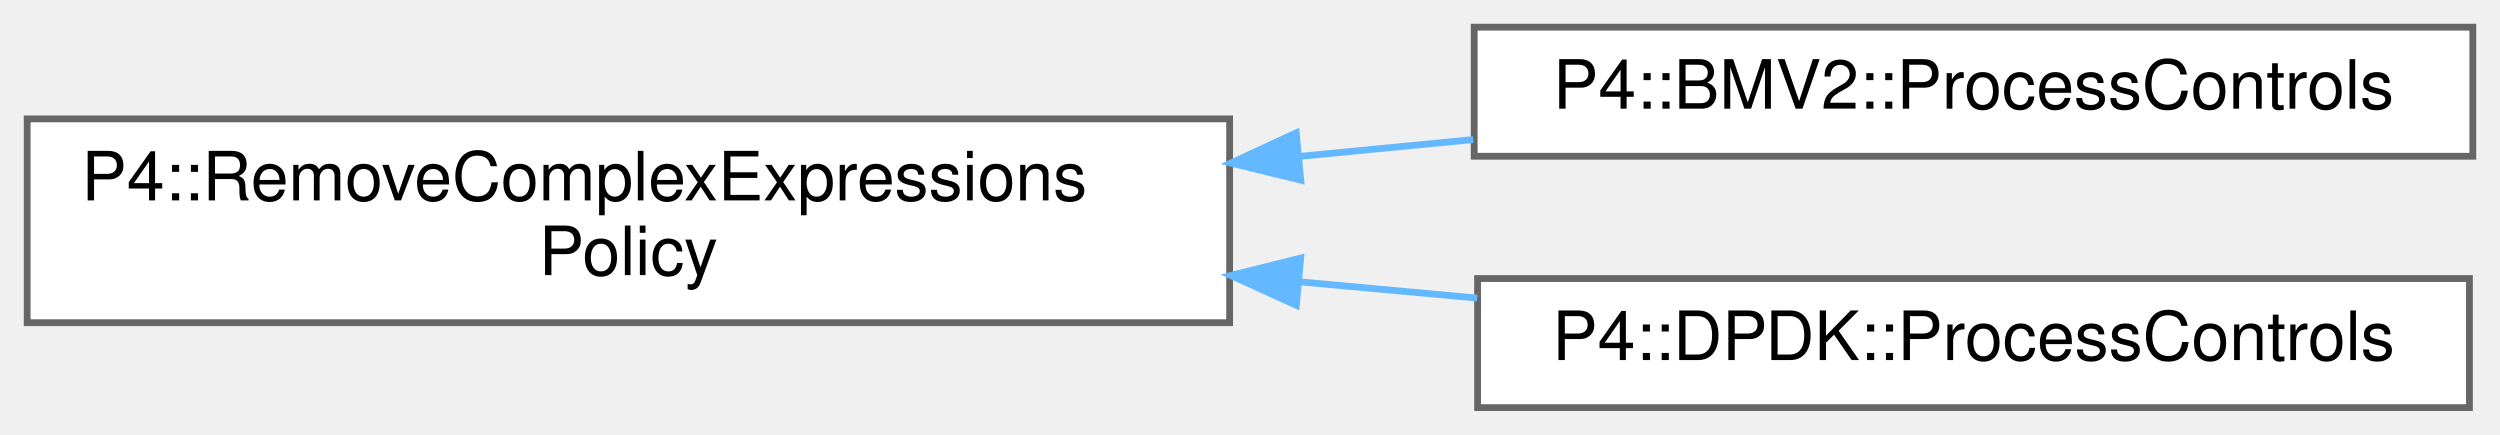
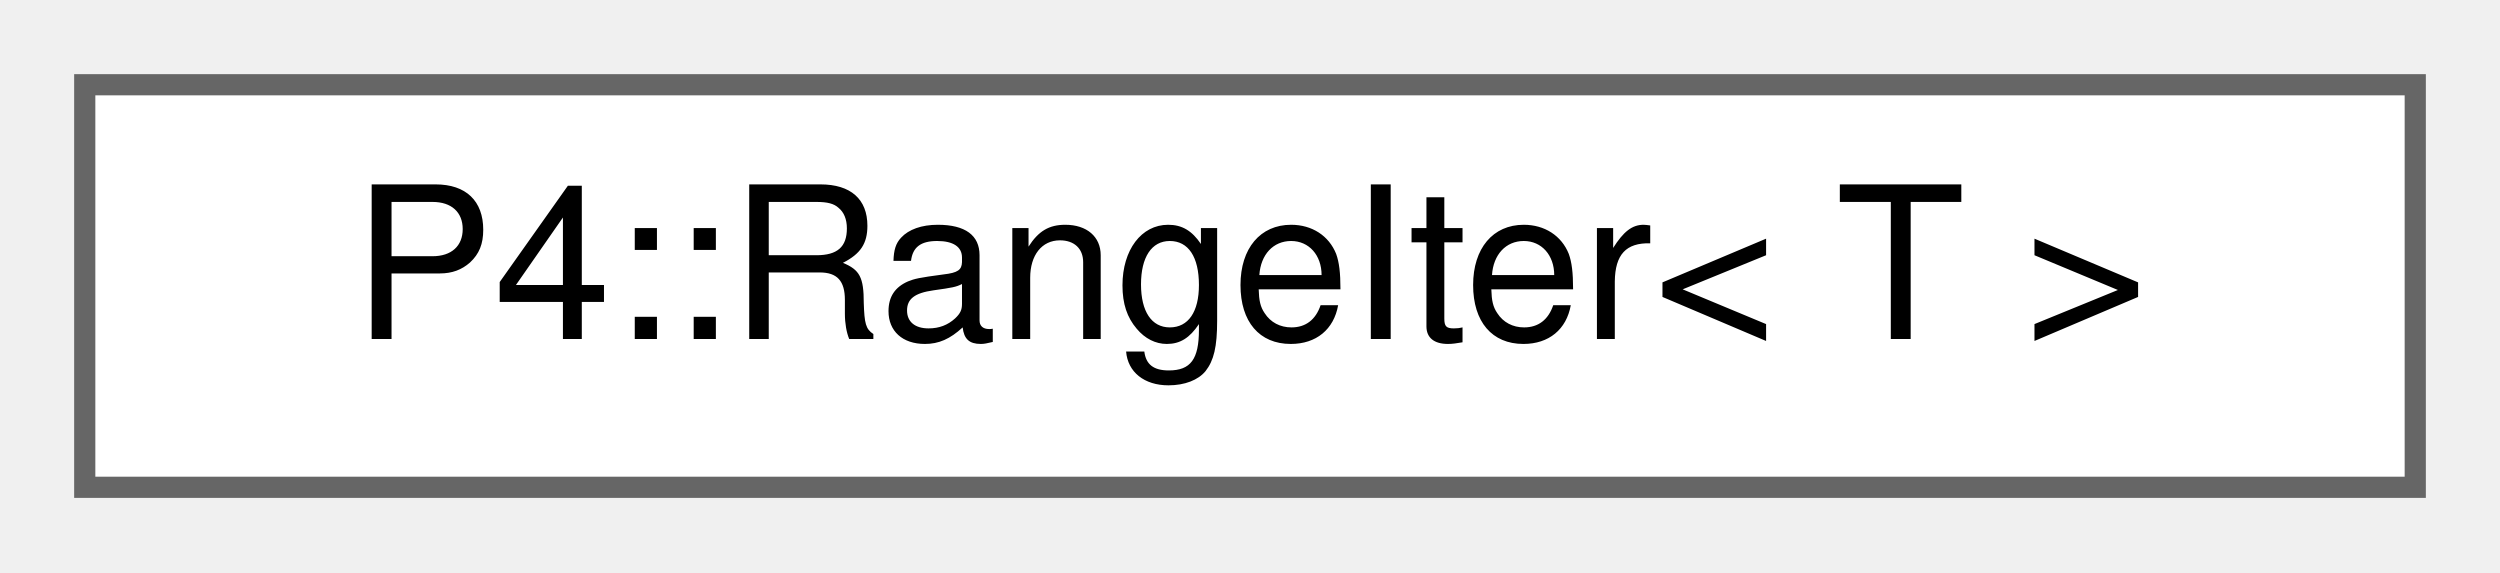
- <svg xmlns="http://www.w3.org/2000/svg" xmlns:xlink="http://www.w3.org/1999/xlink" width="368pt" height="64pt" viewBox="0.00 0.00 368.00 64.00">
-   <g id="graph0" class="graph" transform="scale(1 1) rotate(0) translate(4 60)">
+ <svg xmlns="http://www.w3.org/2000/svg" xmlns:xlink="http://www.w3.org/1999/xlink" width="118pt" height="27pt" viewBox="0.00 0.00 118.00 27.00">
+   <g id="graph0" class="graph" transform="scale(1 1) rotate(0) translate(4 23)">
    <g id="Node000000" class="node">
      <g id="a_Node000000">
-         <a xlink:href="class_p4_1_1_remove_complex_expressions_policy.html" target="_top" xlink:title=" ">
-           <polygon fill="white" stroke="#666666" points="177,-42.5 0,-42.5 0,-12.5 177,-12.5 177,-42.5" />
-           <text text-anchor="start" x="8" y="-30.5" font-family="Helvetica,sans-Serif" font-size="10.00">P4::RemoveComplexExpressions</text>
-           <text text-anchor="middle" x="88.5" y="-19.5" font-family="Helvetica,sans-Serif" font-size="10.00">Policy</text>
-         </a>
-       </g>
-     </g>
-     <g id="Node000001" class="node">
-       <g id="a_Node000001">
-         <a xlink:href="class_p4_1_1_b_m_v2_1_1_process_controls.html" target="_top" xlink:title=" ">
-           <polygon fill="white" stroke="#666666" points="360,-56 213,-56 213,-37 360,-37 360,-56" />
-           <text text-anchor="middle" x="286.5" y="-44" font-family="Helvetica,sans-Serif" font-size="10.00">P4::BMV2::ProcessControls</text>
-         </a>
-       </g>
-     </g>
-     <g id="edge1095_Node000000_Node000001" class="edge">
-       <g id="a_edge1095_Node000000_Node000001">
-         <a xlink:title=" ">
-           <path fill="none" stroke="#63b8ff" d="M187.28,-36.98C195.89,-37.81 204.51,-38.65 212.86,-39.46" />
-           <polygon fill="#63b8ff" stroke="#63b8ff" points="187.47,-33.48 177.18,-36 186.8,-40.45 187.47,-33.48" />
-         </a>
-       </g>
-     </g>
-     <g id="Node000002" class="node">
-       <g id="a_Node000002">
-         <a xlink:href="class_p4_1_1_d_p_d_k_1_1_process_controls.html" target="_top" xlink:title="Only simplify complex expression in ingress/egress.">
-           <polygon fill="white" stroke="#666666" points="359.5,-19 213.5,-19 213.5,0 359.5,0 359.5,-19" />
-           <text text-anchor="middle" x="286.5" y="-7" font-family="Helvetica,sans-Serif" font-size="10.00">P4::DPDK::ProcessControls</text>
-         </a>
-       </g>
-     </g>
-     <g id="edge1096_Node000000_Node000002" class="edge">
-       <g id="a_edge1096_Node000000_Node000002">
-         <a xlink:title=" ">
-           <path fill="none" stroke="#63b8ff" d="M187.16,-18.53C196.02,-17.72 204.88,-16.9 213.45,-16.12" />
-           <polygon fill="#63b8ff" stroke="#63b8ff" points="186.82,-15.05 177.18,-19.45 187.46,-22.02 186.82,-15.05" />
+         <a xlink:href="class_p4_1_1_range_iter.html" target="_top" xlink:title=" ">
+           <polygon fill="white" stroke="#666666" points="110,-19 0,-19 0,0 110,0 110,-19" />
+           <text text-anchor="middle" x="55" y="-7" font-family="Helvetica,sans-Serif" font-size="10.00">P4::RangeIter&lt; T &gt;</text>
        </a>
      </g>
    </g>
  </g>
</svg>
